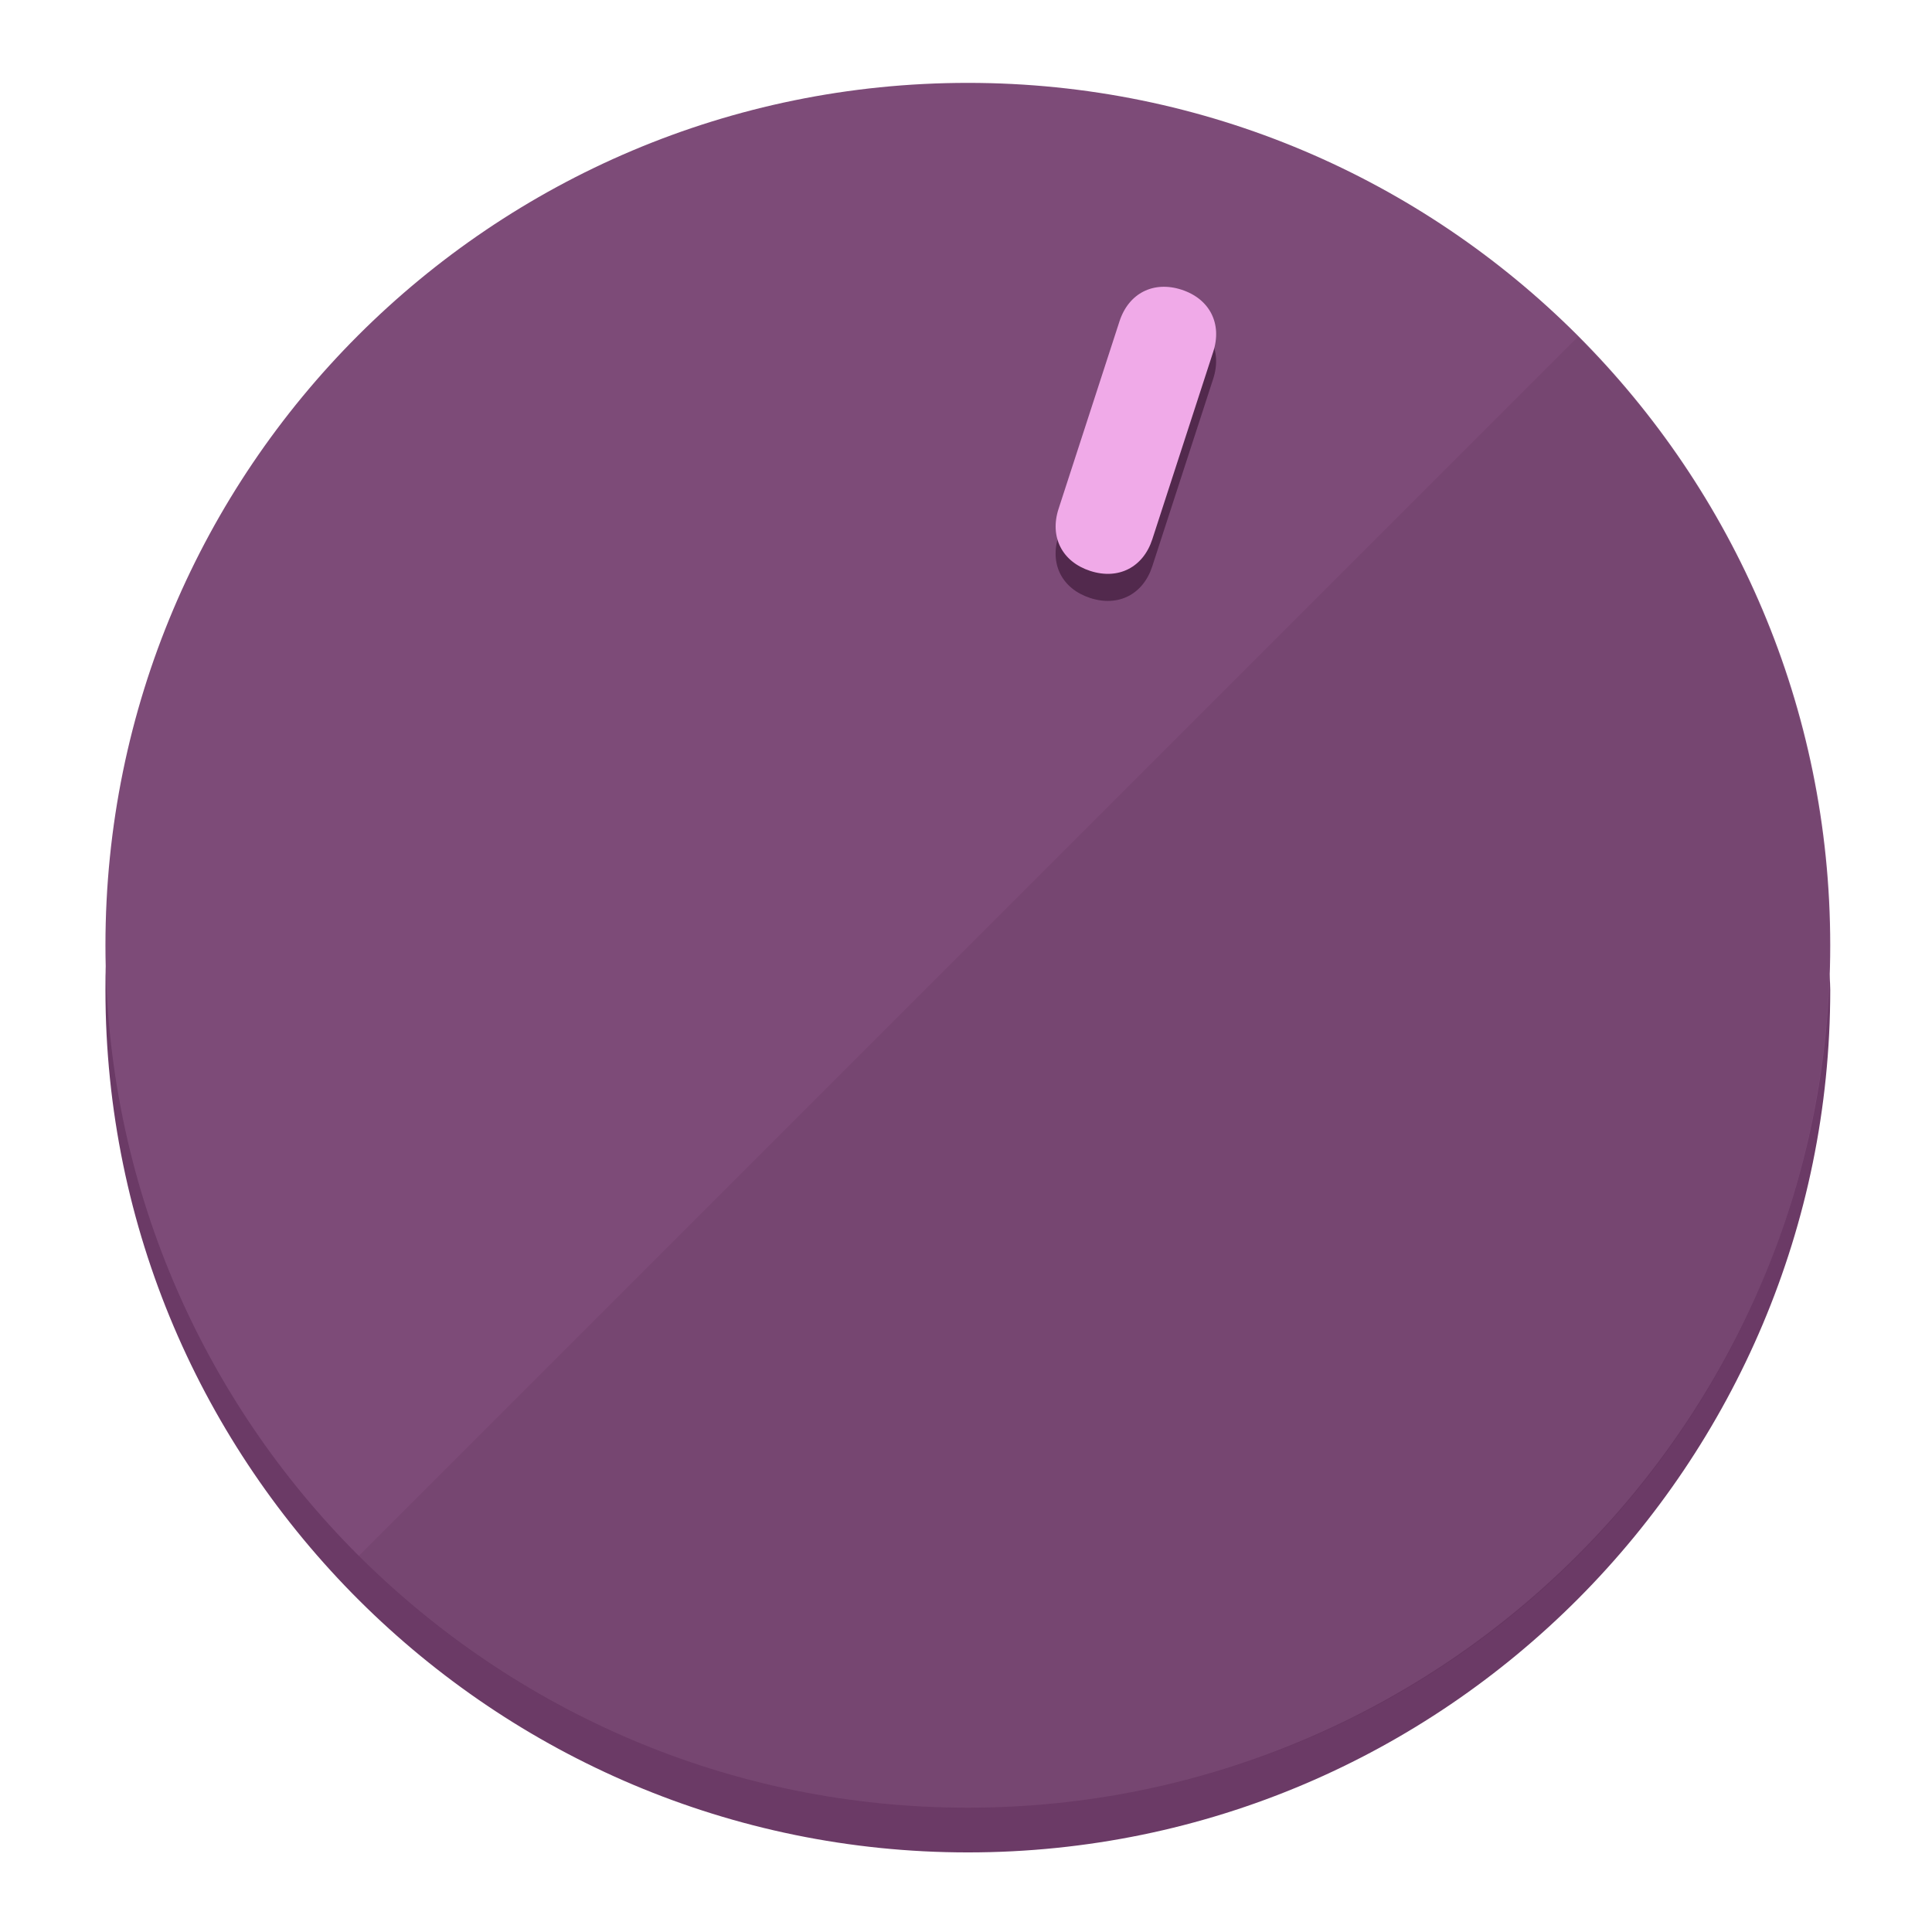
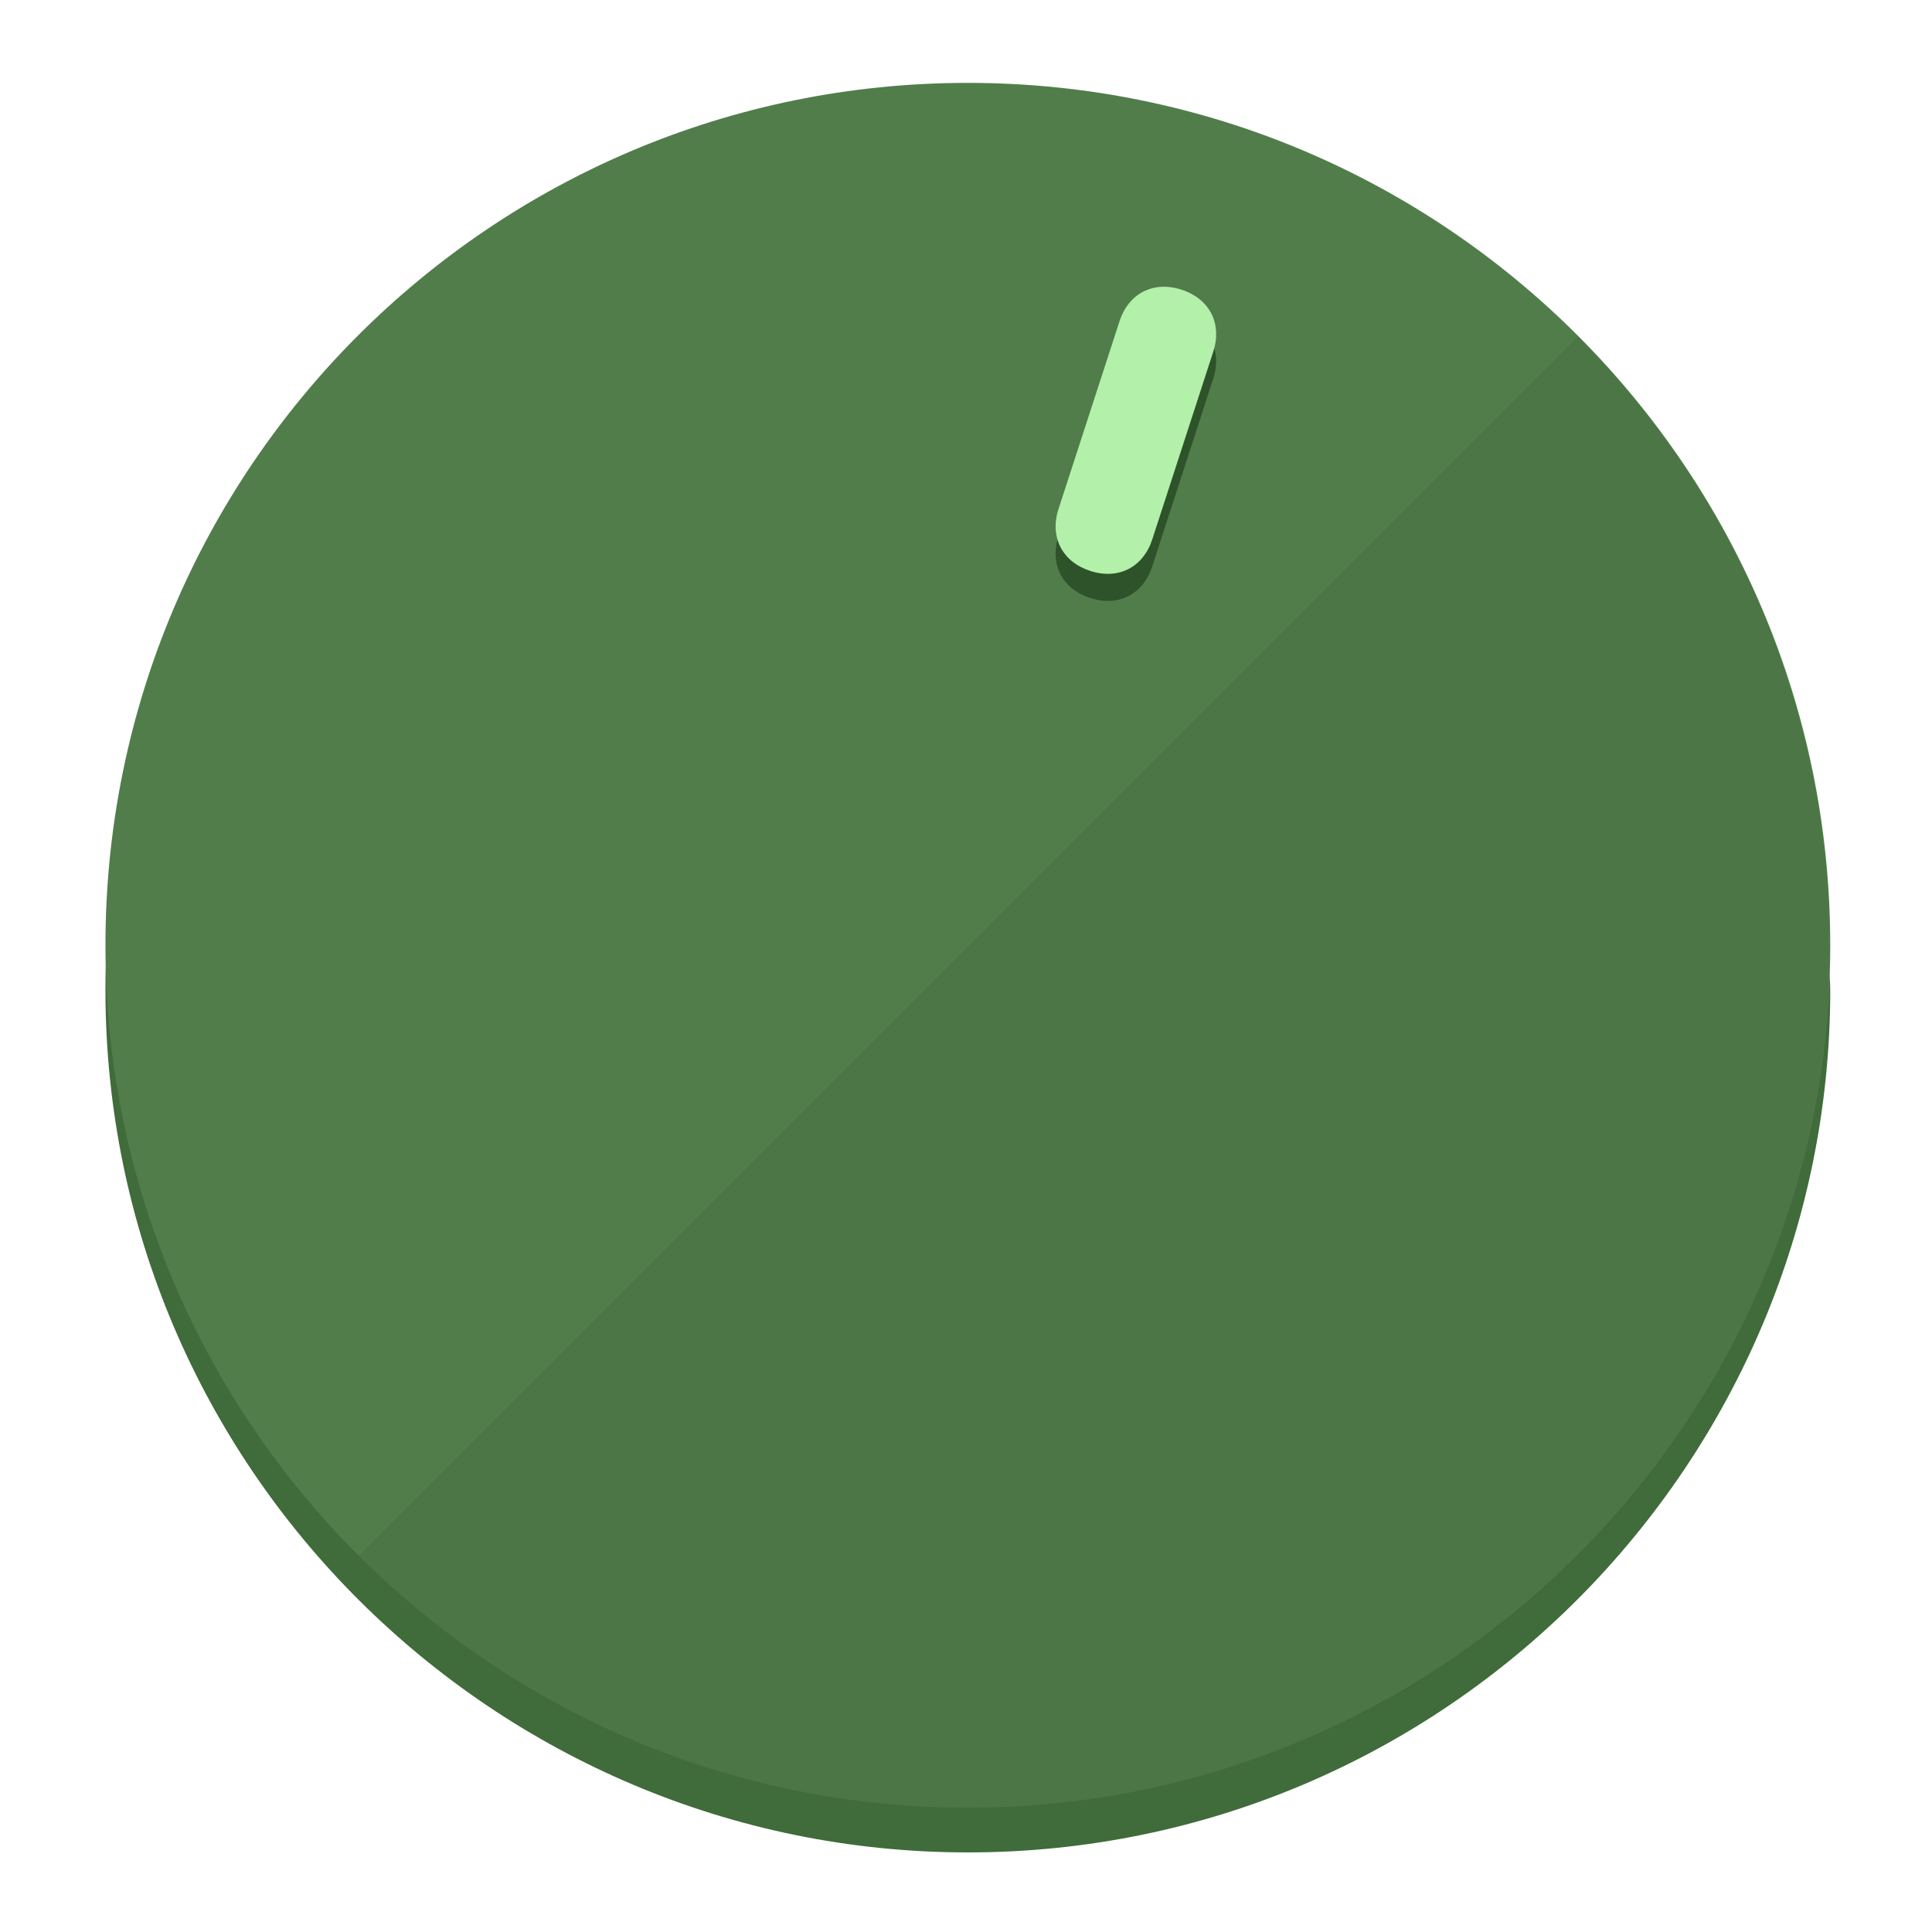
<svg xmlns="http://www.w3.org/2000/svg" height="120px" width="120px" version="1.1" id="Layer_1" viewBox="0 0 496.8 496.8" xml:space="preserve">
  <defs id="defs23" />
  <g id="g3158">
-     <path style="display:inline;fill:#6B3A66;fill-opacity:1;stroke-width:1.584" d="m 248.875,445.92 c 116.582,0 212.89,-91.238 220.493,-205.286 0,5.069 1.267,8.87 1.267,13.939 0,121.651 -98.842,221.76 -221.76,221.76 -121.651,0 -221.76,-98.842 -221.76,-221.76 0,-5.069 0,-8.87 1.267,-13.939 7.603,114.048 103.91,205.286 220.493,205.286 z" id="path8" />
-     <circle style="display:inline;fill:#7D4B78;fill-opacity:1;stroke-width:1.584" cx="248.875" cy="243.071" r="221.76" id="circle12" />
-     <path style="display:inline;fill:#52294D;fill-opacity:0.154;stroke-width:1.587" d="m 405.744,86.606 c 86.308,86.308 86.308,227.193 0,313.5 -86.308,86.308 -227.193,86.308 -313.5,0" id="path14" />
+     <path style="display:inline;fill:#406B3A;fill-opacity:1;stroke-width:1.584" d="m 248.875,445.92 c 116.582,0 212.89,-91.238 220.493,-205.286 0,5.069 1.267,8.87 1.267,13.939 0,121.651 -98.842,221.76 -221.76,221.76 -121.651,0 -221.76,-98.842 -221.76,-221.76 0,-5.069 0,-8.87 1.267,-13.939 7.603,114.048 103.91,205.286 220.493,205.286 z" id="path8" />
+     <circle style="display:inline;fill:#517D4B;fill-opacity:1;stroke-width:1.584" cx="248.875" cy="243.071" r="221.76" id="circle12" />
+     <path style="display:inline;fill:#2E5229;fill-opacity:0.154;stroke-width:1.587" d="m 405.744,86.606 c 86.308,86.308 86.308,227.193 0,313.5 -86.308,86.308 -227.193,86.308 -313.5,0" id="path14" />
  </g>
  <g id="g3198">
    <circle style="display:none;fill:#000000;fill-opacity:0;stroke-width:1.584" cx="311.577" cy="154.88" r="221.76" id="circle12-3" transform="rotate(18)" />
-     <path style="display:inline;fill:#52294D;fill-opacity:1;stroke-width:1.584" d="m 296.298,145.631 c -2.35,7.231 -8.737,10.485 -15.968,8.136 v 0 c -7.231,-2.35 -10.485,-8.737 -8.136,-15.968 l 15.663,-48.207 c 2.35,-7.231 8.737,-10.485 15.968,-8.136 v 0 c 7.231,2.349 10.485,8.737 8.136,15.968 z" id="path3789" />
-     <path style="display:inline;fill:#F0AAE8;stroke-width:1.584" d="m 296.308,138.672 c -2.35,7.231 -8.737,10.485 -15.968,8.136 v 0 c -7.231,-2.349 -10.485,-8.737 -8.136,-15.968 l 15.663,-48.207 c 2.35,-7.231 8.737,-10.485 15.968,-8.136 v 0 c 7.231,2.35 10.485,8.737 8.136,15.968 z" id="path915" />
+     <path style="display:inline;fill:#2E5229;fill-opacity:1;stroke-width:1.584" d="m 296.298,145.631 c -2.35,7.231 -8.737,10.485 -15.968,8.136 v 0 c -7.231,-2.35 -10.485,-8.737 -8.136,-15.968 l 15.663,-48.207 c 2.35,-7.231 8.737,-10.485 15.968,-8.136 v 0 c 7.231,2.349 10.485,8.737 8.136,15.968 z" id="path3789" />
+     <path style="display:inline;fill:#B3F0AA;stroke-width:1.584" d="m 296.308,138.672 c -2.35,7.231 -8.737,10.485 -15.968,8.136 v 0 c -7.231,-2.349 -10.485,-8.737 -8.136,-15.968 l 15.663,-48.207 c 2.35,-7.231 8.737,-10.485 15.968,-8.136 v 0 c 7.231,2.35 10.485,8.737 8.136,15.968 z" id="path915" />
  </g>
</svg>
